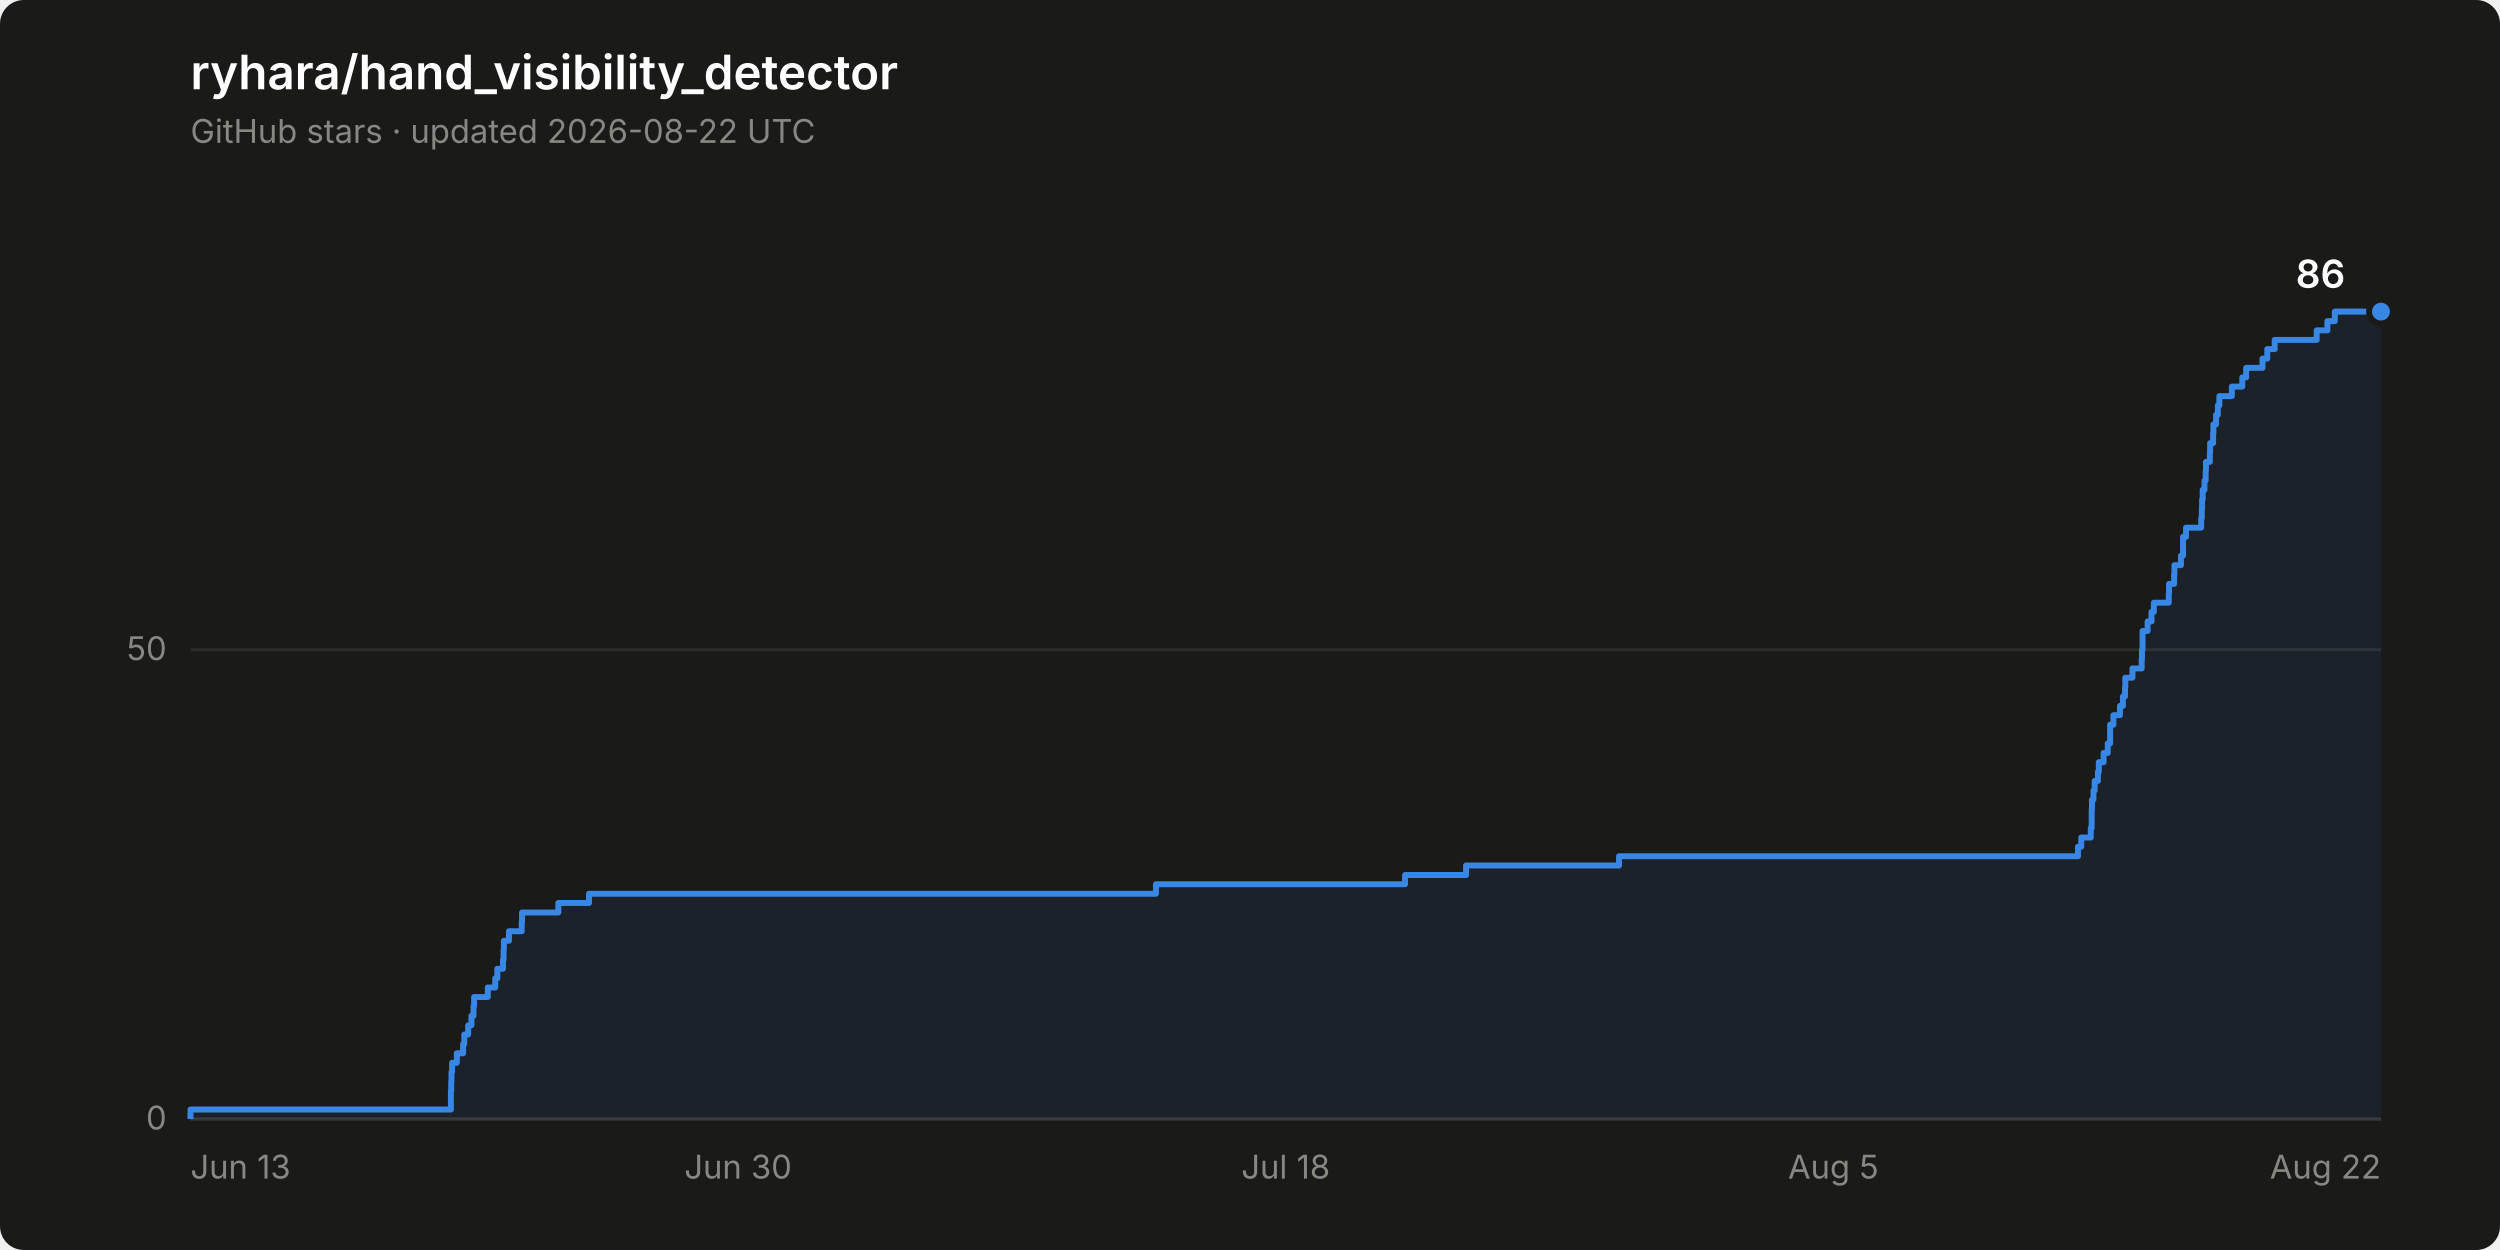
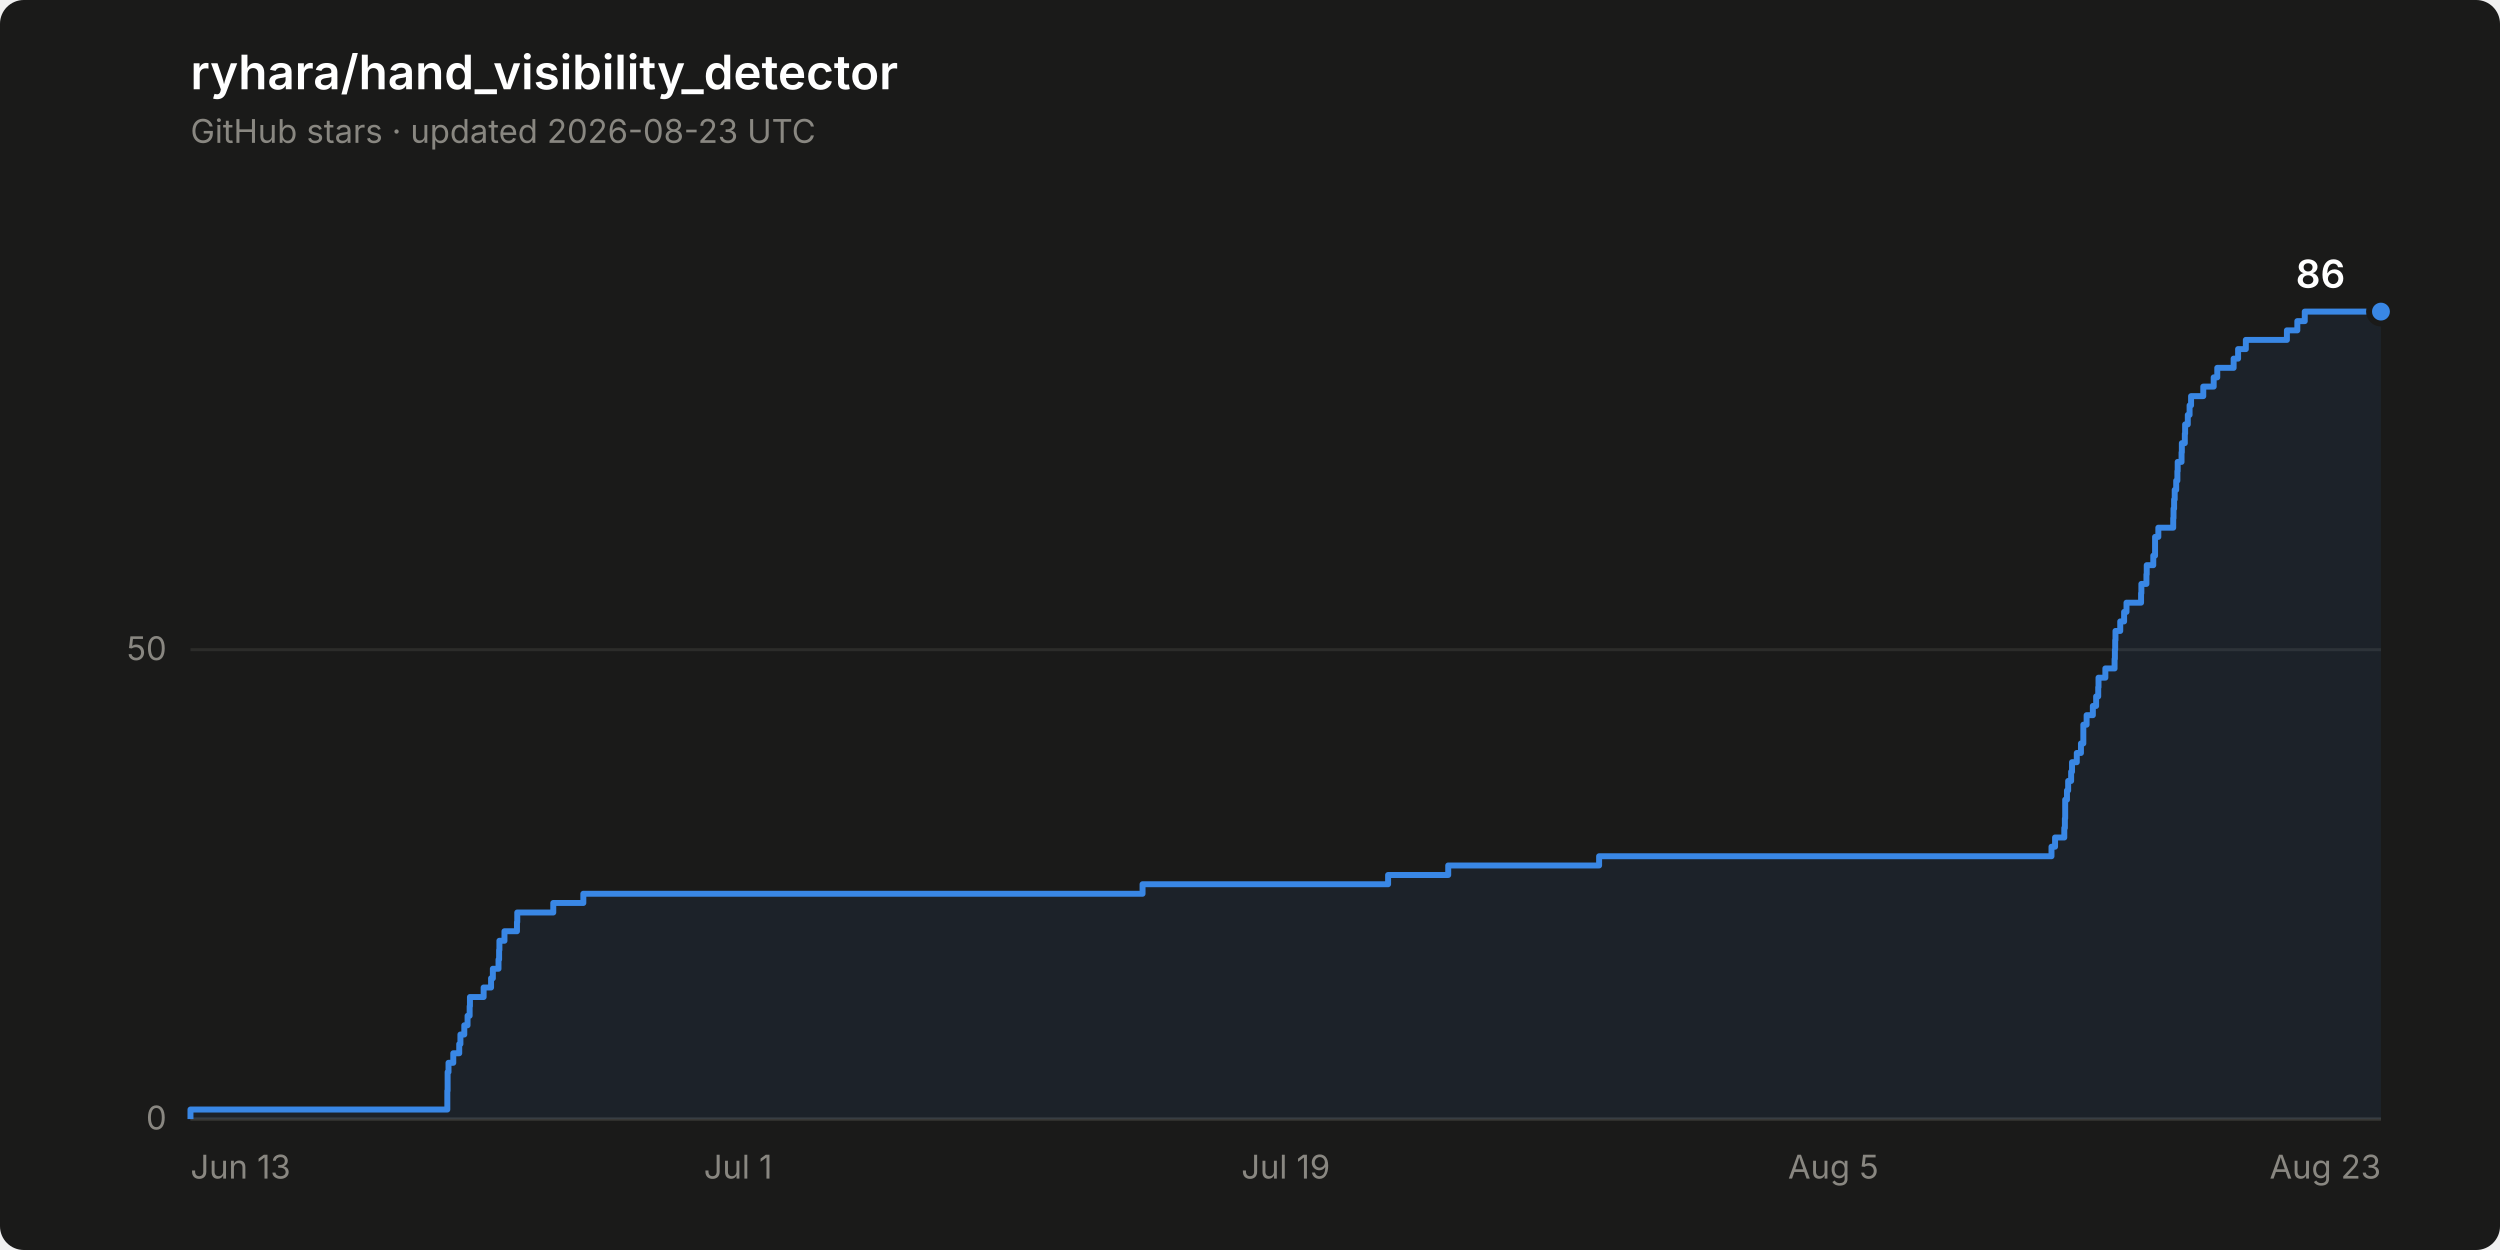
<svg xmlns="http://www.w3.org/2000/svg" width="840" height="420" viewBox="0 0 840 420" role="img" aria-label="Star history of ryhara/hand_visibility_detector: 86 stars">
  <rect width="840" height="420" rx="8" fill="#1a1a19" />
  <text x="64" y="30" font-family="system-ui, -apple-system, &quot;Segoe UI&quot;, sans-serif" font-size="16" font-weight="600" fill="#ffffff">ryhara/hand_visibility_detector</text>
-   <text x="64" y="48" font-family="system-ui, -apple-system, &quot;Segoe UI&quot;, sans-serif" font-size="11" fill="#898781">GitHub stars · updated 2026-08-22 UTC</text>
+   <text x="64" y="48" font-family="system-ui, -apple-system, &quot;Segoe UI&quot;, sans-serif" font-size="11" fill="#898781">GitHub stars · updated 2026-08-23 UTC</text>
  <line x1="64" y1="376.0" x2="800" y2="376.0" stroke="#2c2c2a" stroke-width="1" />
  <text x="56" y="379.5" font-family="system-ui, -apple-system, &quot;Segoe UI&quot;, sans-serif" font-size="11" fill="#898781" text-anchor="end" style="font-variant-numeric: tabular-nums">0</text>
  <line x1="64" y1="218.3" x2="800" y2="218.3" stroke="#2c2c2a" stroke-width="1" />
  <text x="56" y="221.8" font-family="system-ui, -apple-system, &quot;Segoe UI&quot;, sans-serif" font-size="11" fill="#898781" text-anchor="end" style="font-variant-numeric: tabular-nums">50</text>
  <line x1="64" y1="376.0" x2="800" y2="376.0" stroke="#383835" stroke-width="1" />
  <text x="64.0" y="396" font-family="system-ui, -apple-system, &quot;Segoe UI&quot;, sans-serif" font-size="11" fill="#898781" text-anchor="start">Jun 13</text>
-   <text x="248.0" y="396" font-family="system-ui, -apple-system, &quot;Segoe UI&quot;, sans-serif" font-size="11" fill="#898781" text-anchor="middle">Jun 30</text>
-   <text x="432.0" y="396" font-family="system-ui, -apple-system, &quot;Segoe UI&quot;, sans-serif" font-size="11" fill="#898781" text-anchor="middle">Jul 18</text>
+   <text x="248.0" y="396" font-family="system-ui, -apple-system, &quot;Segoe UI&quot;, sans-serif" font-size="11" fill="#898781" text-anchor="middle">Jul 1</text>
+   <text x="432.0" y="396" font-family="system-ui, -apple-system, &quot;Segoe UI&quot;, sans-serif" font-size="11" fill="#898781" text-anchor="middle">Jul 19</text>
  <text x="616.0" y="396" font-family="system-ui, -apple-system, &quot;Segoe UI&quot;, sans-serif" font-size="11" fill="#898781" text-anchor="middle">Aug 5</text>
-   <text x="800.0" y="396" font-family="system-ui, -apple-system, &quot;Segoe UI&quot;, sans-serif" font-size="11" fill="#898781" text-anchor="end">Aug 22</text>
-   <path d="M 64.0 376.0 L 64.0 372.8 L 151.5 372.8 L 151.5 369.7 L 151.5 369.7 L 151.5 366.5 L 151.6 366.5 L 151.6 363.4 L 151.7 363.4 L 151.7 360.2 L 151.9 360.2 L 151.9 357.1 L 153.5 357.1 L 153.5 353.9 L 155.6 353.9 L 155.6 350.8 L 156.0 350.8 L 156.0 347.6 L 157.3 347.6 L 157.3 344.5 L 158.4 344.5 L 158.4 341.3 L 159.1 341.3 L 159.1 338.1 L 159.3 338.1 L 159.3 335.0 L 163.9 335.0 L 163.9 331.8 L 166.4 331.8 L 166.4 328.7 L 167.1 328.7 L 167.1 325.5 L 169.0 325.5 L 169.0 322.4 L 169.2 322.4 L 169.2 319.2 L 169.3 319.2 L 169.3 316.1 L 171.0 316.1 L 171.0 312.9 L 175.3 312.9 L 175.3 309.8 L 175.4 309.8 L 175.4 306.6 L 187.6 306.6 L 187.6 303.4 L 197.9 303.4 L 197.9 300.3 L 388.4 300.3 L 388.4 297.1 L 472.1 297.1 L 472.1 294.0 L 492.6 294.0 L 492.6 290.8 L 544.0 290.8 L 544.0 287.7 L 698.2 287.7 L 698.2 284.5 L 699.3 284.5 L 699.3 281.4 L 702.5 281.4 L 702.5 278.2 L 702.8 278.2 L 702.8 275.0 L 702.8 275.0 L 702.8 271.9 L 702.9 271.9 L 702.9 268.7 L 703.4 268.7 L 703.4 265.6 L 703.8 265.6 L 703.8 262.4 L 704.9 262.4 L 704.9 259.3 L 705.2 259.3 L 705.2 256.1 L 706.8 256.1 L 706.8 253.0 L 708.2 253.0 L 708.2 249.8 L 709.0 249.8 L 709.0 246.7 L 709.0 246.7 L 709.0 243.5 L 710.1 243.5 L 710.1 240.3 L 712.3 240.3 L 712.3 237.2 L 713.3 237.2 L 713.3 234.0 L 714.0 234.0 L 714.0 230.9 L 714.1 230.9 L 714.1 227.7 L 716.5 227.7 L 716.5 224.6 L 719.6 224.6 L 719.6 221.4 L 719.7 221.4 L 719.7 218.3 L 719.9 218.3 L 719.9 215.1 L 719.9 215.1 L 719.9 212.0 L 721.6 212.0 L 721.6 208.8 L 722.9 208.8 L 722.9 205.6 L 723.7 205.6 L 723.7 202.5 L 728.7 202.5 L 728.7 199.3 L 728.8 199.3 L 728.8 196.2 L 730.5 196.2 L 730.5 193.0 L 730.6 193.0 L 730.6 189.9 L 732.8 189.9 L 732.8 186.7 L 733.5 186.7 L 733.5 183.6 L 733.5 183.6 L 733.5 180.4 L 734.5 180.4 L 734.5 177.3 L 739.6 177.3 L 739.6 174.1 L 739.8 174.1 L 739.8 170.9 L 739.9 170.9 L 739.9 167.8 L 740.1 167.8 L 740.1 164.6 L 740.7 164.6 L 740.7 161.5 L 741.1 161.5 L 741.1 158.3 L 741.2 158.3 L 741.2 155.2 L 742.5 155.2 L 742.5 152.0 L 742.6 152.0 L 742.6 148.9 L 743.6 148.9 L 743.6 145.7 L 743.7 145.7 L 743.7 142.6 L 744.6 142.6 L 744.6 139.4 L 745.2 139.4 L 745.2 136.2 L 745.7 136.2 L 745.7 133.1 L 749.9 133.1 L 749.9 129.9 L 753.4 129.9 L 753.4 126.8 L 754.7 126.8 L 754.7 123.6 L 760.2 123.6 L 760.2 120.5 L 761.8 120.5 L 761.8 117.3 L 764.3 117.3 L 764.3 114.2 L 778.4 114.2 L 778.4 111.0 L 782.0 111.0 L 782.0 107.9 L 784.5 107.9 L 784.5 104.7 L 800.0 104.7 L 800.0 376.0 Z" fill="#3987e5" fill-opacity="0.08" stroke="none" />
-   <path d="M 64.0 376.0 L 64.0 372.8 L 151.5 372.8 L 151.5 369.7 L 151.5 369.7 L 151.5 366.5 L 151.6 366.5 L 151.6 363.4 L 151.7 363.4 L 151.7 360.2 L 151.9 360.2 L 151.9 357.1 L 153.5 357.1 L 153.5 353.9 L 155.6 353.9 L 155.6 350.8 L 156.0 350.8 L 156.0 347.6 L 157.3 347.6 L 157.3 344.5 L 158.4 344.5 L 158.4 341.3 L 159.1 341.3 L 159.1 338.1 L 159.3 338.1 L 159.3 335.0 L 163.9 335.0 L 163.9 331.8 L 166.4 331.8 L 166.4 328.7 L 167.1 328.7 L 167.1 325.5 L 169.0 325.5 L 169.0 322.4 L 169.2 322.4 L 169.2 319.2 L 169.3 319.2 L 169.3 316.1 L 171.0 316.1 L 171.0 312.9 L 175.3 312.9 L 175.3 309.8 L 175.4 309.8 L 175.4 306.6 L 187.6 306.6 L 187.6 303.4 L 197.9 303.4 L 197.9 300.3 L 388.4 300.3 L 388.4 297.1 L 472.1 297.1 L 472.1 294.0 L 492.6 294.0 L 492.6 290.8 L 544.0 290.8 L 544.0 287.7 L 698.2 287.7 L 698.2 284.5 L 699.3 284.5 L 699.3 281.4 L 702.5 281.4 L 702.5 278.2 L 702.8 278.2 L 702.8 275.0 L 702.8 275.0 L 702.8 271.9 L 702.9 271.9 L 702.9 268.7 L 703.4 268.7 L 703.4 265.6 L 703.8 265.6 L 703.8 262.4 L 704.9 262.4 L 704.9 259.3 L 705.2 259.3 L 705.2 256.1 L 706.8 256.1 L 706.8 253.0 L 708.2 253.0 L 708.2 249.8 L 709.0 249.8 L 709.0 246.7 L 709.0 246.7 L 709.0 243.5 L 710.1 243.5 L 710.1 240.3 L 712.3 240.3 L 712.3 237.2 L 713.3 237.2 L 713.3 234.0 L 714.0 234.0 L 714.0 230.9 L 714.1 230.9 L 714.1 227.7 L 716.5 227.7 L 716.5 224.6 L 719.6 224.6 L 719.6 221.4 L 719.7 221.4 L 719.7 218.3 L 719.9 218.3 L 719.9 215.1 L 719.9 215.1 L 719.9 212.0 L 721.6 212.0 L 721.6 208.8 L 722.9 208.8 L 722.9 205.6 L 723.7 205.6 L 723.7 202.5 L 728.7 202.5 L 728.7 199.3 L 728.8 199.3 L 728.8 196.2 L 730.5 196.2 L 730.5 193.0 L 730.6 193.0 L 730.6 189.9 L 732.8 189.9 L 732.8 186.7 L 733.5 186.7 L 733.5 183.6 L 733.5 183.6 L 733.5 180.4 L 734.5 180.4 L 734.5 177.3 L 739.6 177.3 L 739.6 174.1 L 739.8 174.1 L 739.8 170.9 L 739.9 170.9 L 739.9 167.8 L 740.1 167.8 L 740.1 164.6 L 740.7 164.6 L 740.7 161.5 L 741.1 161.5 L 741.1 158.3 L 741.2 158.3 L 741.2 155.2 L 742.5 155.2 L 742.5 152.0 L 742.6 152.0 L 742.6 148.9 L 743.6 148.9 L 743.6 145.7 L 743.7 145.7 L 743.7 142.6 L 744.6 142.6 L 744.6 139.4 L 745.2 139.4 L 745.2 136.2 L 745.7 136.2 L 745.7 133.1 L 749.9 133.1 L 749.9 129.9 L 753.4 129.9 L 753.4 126.8 L 754.7 126.8 L 754.7 123.6 L 760.2 123.6 L 760.2 120.5 L 761.8 120.5 L 761.8 117.3 L 764.3 117.3 L 764.3 114.2 L 778.4 114.2 L 778.4 111.0 L 782.0 111.0 L 782.0 107.9 L 784.5 107.9 L 784.5 104.7 L 800.0 104.7" fill="none" stroke="#3987e5" stroke-width="2" stroke-linejoin="round" />
+   <text x="800.0" y="396" font-family="system-ui, -apple-system, &quot;Segoe UI&quot;, sans-serif" font-size="11" fill="#898781" text-anchor="end">Aug 23</text>
+   <path d="M 64.0 376.0 L 64.0 372.8 L 150.3 372.8 L 150.3 369.7 L 150.3 369.7 L 150.3 366.5 L 150.4 366.5 L 150.4 363.4 L 150.4 363.4 L 150.4 360.2 L 150.7 360.2 L 150.7 357.1 L 152.3 357.1 L 152.3 353.9 L 154.3 353.9 L 154.3 350.8 L 154.7 350.8 L 154.7 347.6 L 156.0 347.6 L 156.0 344.5 L 157.1 344.5 L 157.1 341.3 L 157.8 341.3 L 157.8 338.1 L 157.9 338.1 L 157.9 335.0 L 162.5 335.0 L 162.5 331.8 L 165.0 331.8 L 165.0 328.7 L 165.6 328.7 L 165.6 325.5 L 167.5 325.5 L 167.5 322.4 L 167.7 322.4 L 167.7 319.2 L 167.8 319.2 L 167.8 316.1 L 169.5 316.1 L 169.5 312.9 L 173.7 312.9 L 173.7 309.8 L 173.8 309.8 L 173.8 306.6 L 185.9 306.6 L 185.9 303.4 L 196.0 303.4 L 196.0 300.3 L 383.9 300.3 L 383.9 297.1 L 466.4 297.1 L 466.4 294.0 L 486.6 294.0 L 486.6 290.8 L 537.3 290.8 L 537.3 287.7 L 689.3 287.7 L 689.3 284.5 L 690.5 284.5 L 690.5 281.4 L 693.6 281.4 L 693.6 278.2 L 693.8 278.2 L 693.8 275.0 L 693.9 275.0 L 693.9 271.9 L 693.9 271.9 L 693.9 268.7 L 694.5 268.7 L 694.5 265.6 L 694.9 265.6 L 694.9 262.4 L 695.9 262.4 L 695.9 259.3 L 696.2 259.3 L 696.2 256.1 L 697.8 256.1 L 697.8 253.0 L 699.2 253.0 L 699.2 249.8 L 700.0 249.8 L 700.0 246.7 L 700.0 246.7 L 700.0 243.5 L 701.1 243.5 L 701.1 240.3 L 703.2 240.3 L 703.2 237.2 L 704.3 237.2 L 704.3 234.0 L 705.0 234.0 L 705.0 230.9 L 705.1 230.9 L 705.1 227.7 L 707.4 227.7 L 707.4 224.6 L 710.5 224.6 L 710.5 221.4 L 710.6 221.4 L 710.6 218.3 L 710.7 218.3 L 710.7 215.1 L 710.8 215.1 L 710.8 212.0 L 712.4 212.0 L 712.4 208.8 L 713.7 208.8 L 713.7 205.6 L 714.5 205.6 L 714.5 202.5 L 719.4 202.5 L 719.4 199.3 L 719.5 199.3 L 719.5 196.2 L 721.2 196.2 L 721.2 193.0 L 721.3 193.0 L 721.3 189.9 L 723.5 189.9 L 723.5 186.7 L 724.1 186.7 L 724.1 183.6 L 724.1 183.6 L 724.1 180.4 L 725.2 180.4 L 725.2 177.3 L 730.2 177.3 L 730.2 174.1 L 730.3 174.1 L 730.3 170.9 L 730.5 170.9 L 730.5 167.8 L 730.7 167.8 L 730.7 164.6 L 731.2 164.6 L 731.2 161.5 L 731.6 161.5 L 731.6 158.3 L 731.7 158.3 L 731.7 155.2 L 733.0 155.2 L 733.0 152.0 L 733.1 152.0 L 733.1 148.9 L 734.1 148.9 L 734.1 145.7 L 734.2 145.7 L 734.2 142.6 L 735.1 142.6 L 735.1 139.4 L 735.7 139.4 L 735.7 136.2 L 736.2 136.2 L 736.2 133.1 L 740.3 133.1 L 740.3 129.9 L 743.8 129.9 L 743.8 126.8 L 745.0 126.8 L 745.0 123.6 L 750.5 123.6 L 750.5 120.5 L 752.0 120.5 L 752.0 117.3 L 754.6 117.3 L 754.6 114.2 L 768.4 114.2 L 768.4 111.0 L 771.9 111.0 L 771.9 107.9 L 774.4 107.9 L 774.4 104.7 L 800.0 104.7 L 800.0 376.0 Z" fill="#3987e5" fill-opacity="0.08" stroke="none" />
+   <path d="M 64.0 376.0 L 64.0 372.8 L 150.3 372.8 L 150.3 369.7 L 150.3 369.7 L 150.3 366.5 L 150.4 366.5 L 150.4 363.4 L 150.4 363.4 L 150.4 360.2 L 150.7 360.2 L 150.7 357.1 L 152.3 357.1 L 152.3 353.9 L 154.3 353.9 L 154.3 350.8 L 154.7 350.8 L 154.7 347.6 L 156.0 347.6 L 156.0 344.5 L 157.1 344.5 L 157.1 341.3 L 157.8 341.3 L 157.8 338.1 L 157.9 338.1 L 157.9 335.0 L 162.5 335.0 L 162.5 331.8 L 165.0 331.8 L 165.0 328.7 L 165.6 328.7 L 165.6 325.5 L 167.5 325.5 L 167.5 322.4 L 167.7 322.4 L 167.7 319.2 L 167.8 319.2 L 167.8 316.1 L 169.5 316.1 L 169.5 312.9 L 173.7 312.9 L 173.7 309.8 L 173.8 309.8 L 173.8 306.6 L 185.9 306.6 L 185.9 303.4 L 196.0 303.4 L 196.0 300.3 L 383.9 300.3 L 383.9 297.1 L 466.4 297.1 L 466.4 294.0 L 486.6 294.0 L 486.6 290.8 L 537.3 290.8 L 537.3 287.7 L 689.3 287.7 L 689.3 284.5 L 690.5 284.5 L 690.5 281.4 L 693.6 281.4 L 693.6 278.2 L 693.8 278.2 L 693.8 275.0 L 693.9 275.0 L 693.9 271.9 L 693.9 271.9 L 693.9 268.7 L 694.5 268.7 L 694.5 265.6 L 694.9 265.6 L 694.9 262.4 L 695.9 262.4 L 695.9 259.3 L 696.2 259.3 L 696.2 256.1 L 697.8 256.1 L 697.8 253.0 L 699.2 253.0 L 699.2 249.8 L 700.0 249.8 L 700.0 246.7 L 700.0 246.7 L 700.0 243.5 L 701.1 243.5 L 701.1 240.3 L 703.2 240.3 L 703.2 237.2 L 704.3 237.2 L 704.3 234.0 L 705.0 234.0 L 705.0 230.9 L 705.1 230.9 L 705.1 227.7 L 707.4 227.7 L 707.4 224.6 L 710.5 224.6 L 710.5 221.4 L 710.6 221.4 L 710.6 218.3 L 710.7 218.3 L 710.7 215.1 L 710.8 215.1 L 710.8 212.0 L 712.4 212.0 L 712.4 208.8 L 713.7 208.8 L 713.7 205.6 L 714.5 205.6 L 714.5 202.5 L 719.4 202.5 L 719.4 199.3 L 719.5 199.3 L 719.5 196.2 L 721.2 196.2 L 721.2 193.0 L 721.3 193.0 L 721.3 189.9 L 723.5 189.9 L 723.5 186.7 L 724.1 186.7 L 724.1 183.6 L 724.1 183.6 L 724.1 180.4 L 725.2 180.4 L 725.2 177.3 L 730.2 177.3 L 730.2 174.1 L 730.3 174.1 L 730.3 170.9 L 730.5 170.9 L 730.5 167.8 L 730.7 167.8 L 730.7 164.6 L 731.2 164.6 L 731.2 161.5 L 731.6 161.5 L 731.6 158.3 L 731.7 158.3 L 731.7 155.2 L 733.0 155.2 L 733.0 152.0 L 733.1 152.0 L 733.1 148.9 L 734.1 148.9 L 734.1 145.7 L 734.2 145.7 L 734.2 142.6 L 735.1 142.6 L 735.1 139.4 L 735.7 139.4 L 735.7 136.2 L 736.2 136.2 L 736.2 133.1 L 740.3 133.1 L 740.3 129.9 L 743.8 129.9 L 743.8 126.8 L 745.0 126.8 L 745.0 123.6 L 750.5 123.6 L 750.5 120.5 L 752.0 120.5 L 752.0 117.3 L 754.6 117.3 L 754.6 114.2 L 768.4 114.2 L 768.4 111.0 L 771.9 111.0 L 771.9 107.9 L 774.4 107.9 L 774.4 104.7 L 800.0 104.7" fill="none" stroke="#3987e5" stroke-width="2" stroke-linejoin="round" />
  <circle cx="800.0" cy="104.7" r="4" fill="#3987e5" stroke="#1a1a19" stroke-width="2" />
  <text x="788.0" y="96.7" font-family="system-ui, -apple-system, &quot;Segoe UI&quot;, sans-serif" font-size="13" font-weight="600" fill="#ffffff" text-anchor="end" style="font-variant-numeric: tabular-nums">86</text>
</svg>
